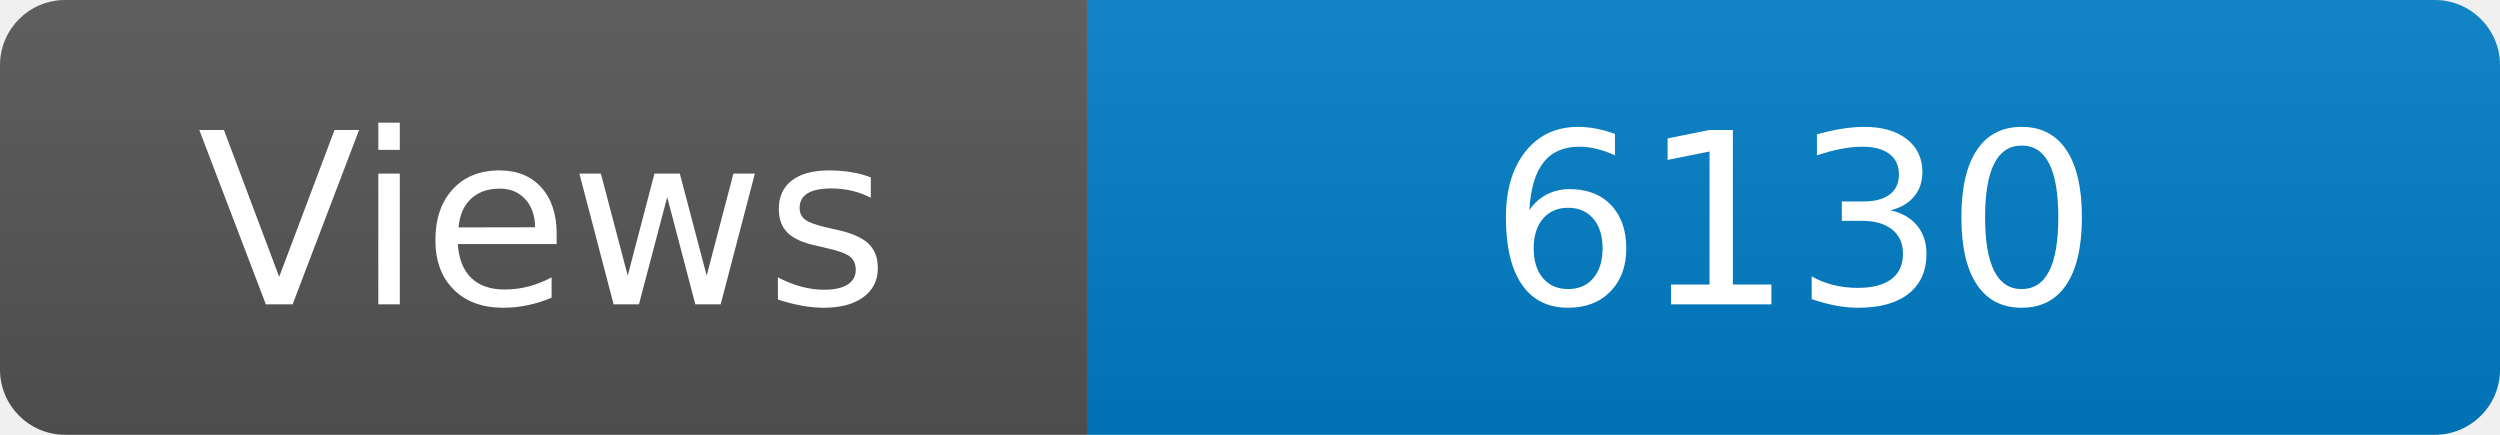
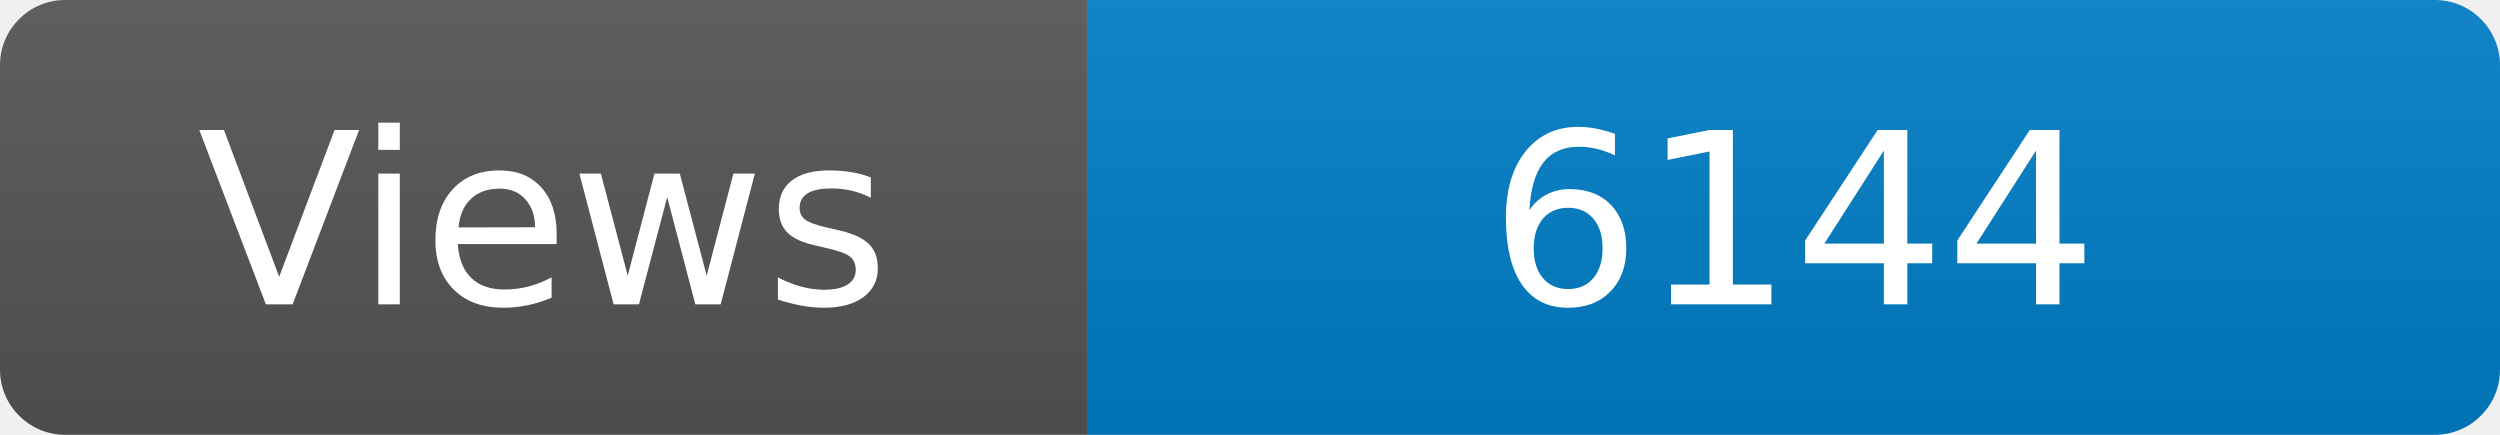
<svg xmlns="http://www.w3.org/2000/svg" width="115" height="20" role="img" aria-label="Maintained?: yes">
  <linearGradient id="s" x2="0" y2="100%">
    <stop offset="0" stop-color="#bbb" stop-opacity=".1" />
    <stop offset="1" stop-opacity=".1" />
  </linearGradient>
  <clipPath id="r">
    <rect width="115" height="20" rx="3" fill="#fff" />
  </clipPath>
  <g clip-path="url(#r)">
    <rect width="50" height="20" fill="#555" />
    <rect x="50" width="160" height="20" fill="#007ec6" />
    <rect width="115" height="20" fill="url(#s)" />
  </g>
  <g fill="#fff" text-anchor="middle" font-family="Verdana,Geneva,DejaVu Sans,sans-serif" font-size="110">
    <text x="250" y="140" transform="scale(.1)" fill="#fff">Views</text>
-     <text x="825" y="140" transform="scale(.1)" fill="#fff">6130</text>
+     <text x="825" y="140" transform="scale(.1)" fill="#fff">6144</text>
  </g>
</svg>
